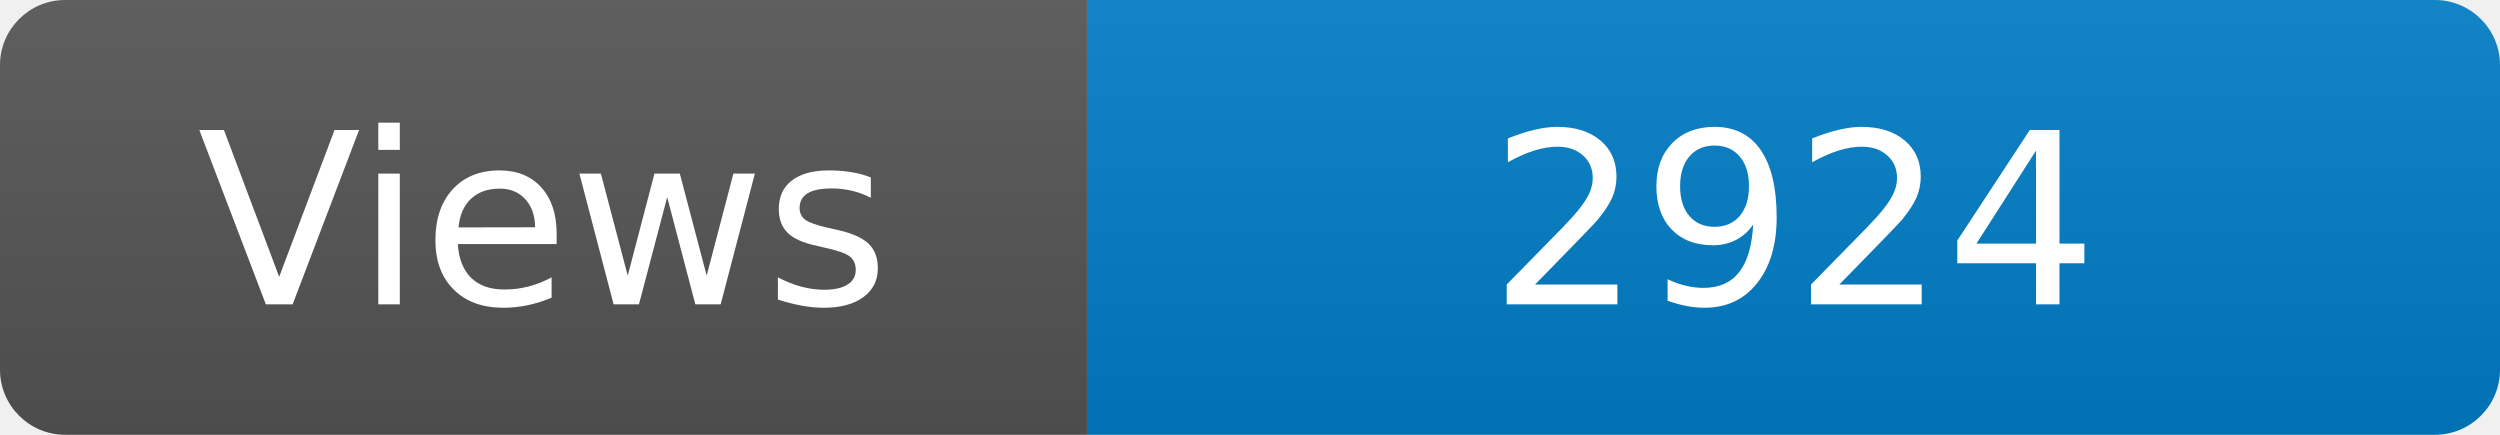
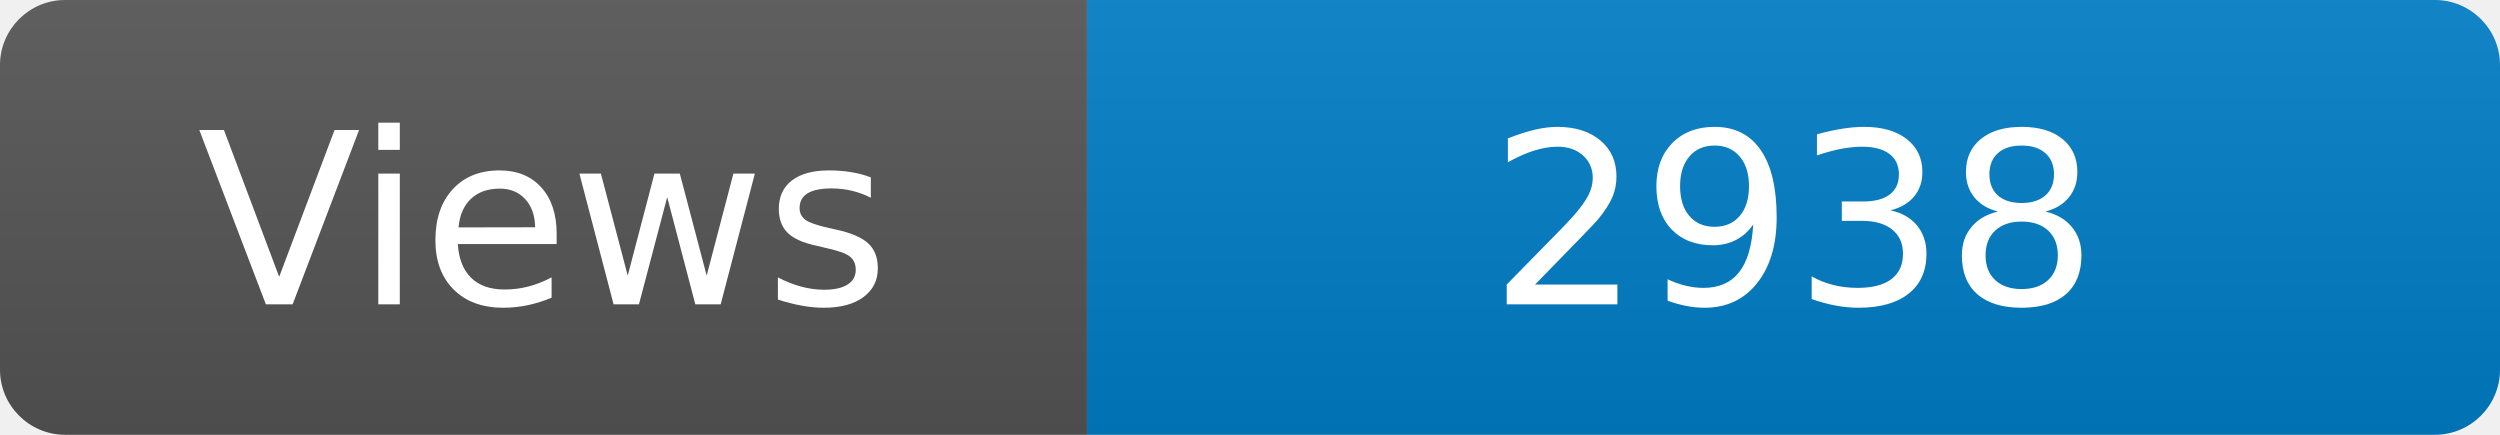
<svg xmlns="http://www.w3.org/2000/svg" width="115" height="20" role="img" aria-label="Maintained?: yes">
  <linearGradient id="s" x2="0" y2="100%">
    <stop offset="0" stop-color="#bbb" stop-opacity=".1" />
    <stop offset="1" stop-opacity=".1" />
  </linearGradient>
  <clipPath id="r">
    <rect width="115" height="20" rx="3" fill="#fff" />
  </clipPath>
  <g clip-path="url(#r)">
    <rect width="50" height="20" fill="#555" />
    <rect x="50" width="160" height="20" fill="#007ec6" />
    <rect width="115" height="20" fill="url(#s)" />
  </g>
  <g fill="#fff" text-anchor="middle" font-family="Verdana,Geneva,DejaVu Sans,sans-serif" font-size="110">
    <text x="250" y="140" transform="scale(.1)" fill="#fff">Views</text>
-     <text x="825" y="140" transform="scale(.1)" fill="#fff">2924</text>
+     <text x="825" y="140" transform="scale(.1)" fill="#fff">2938</text>
  </g>
</svg>
